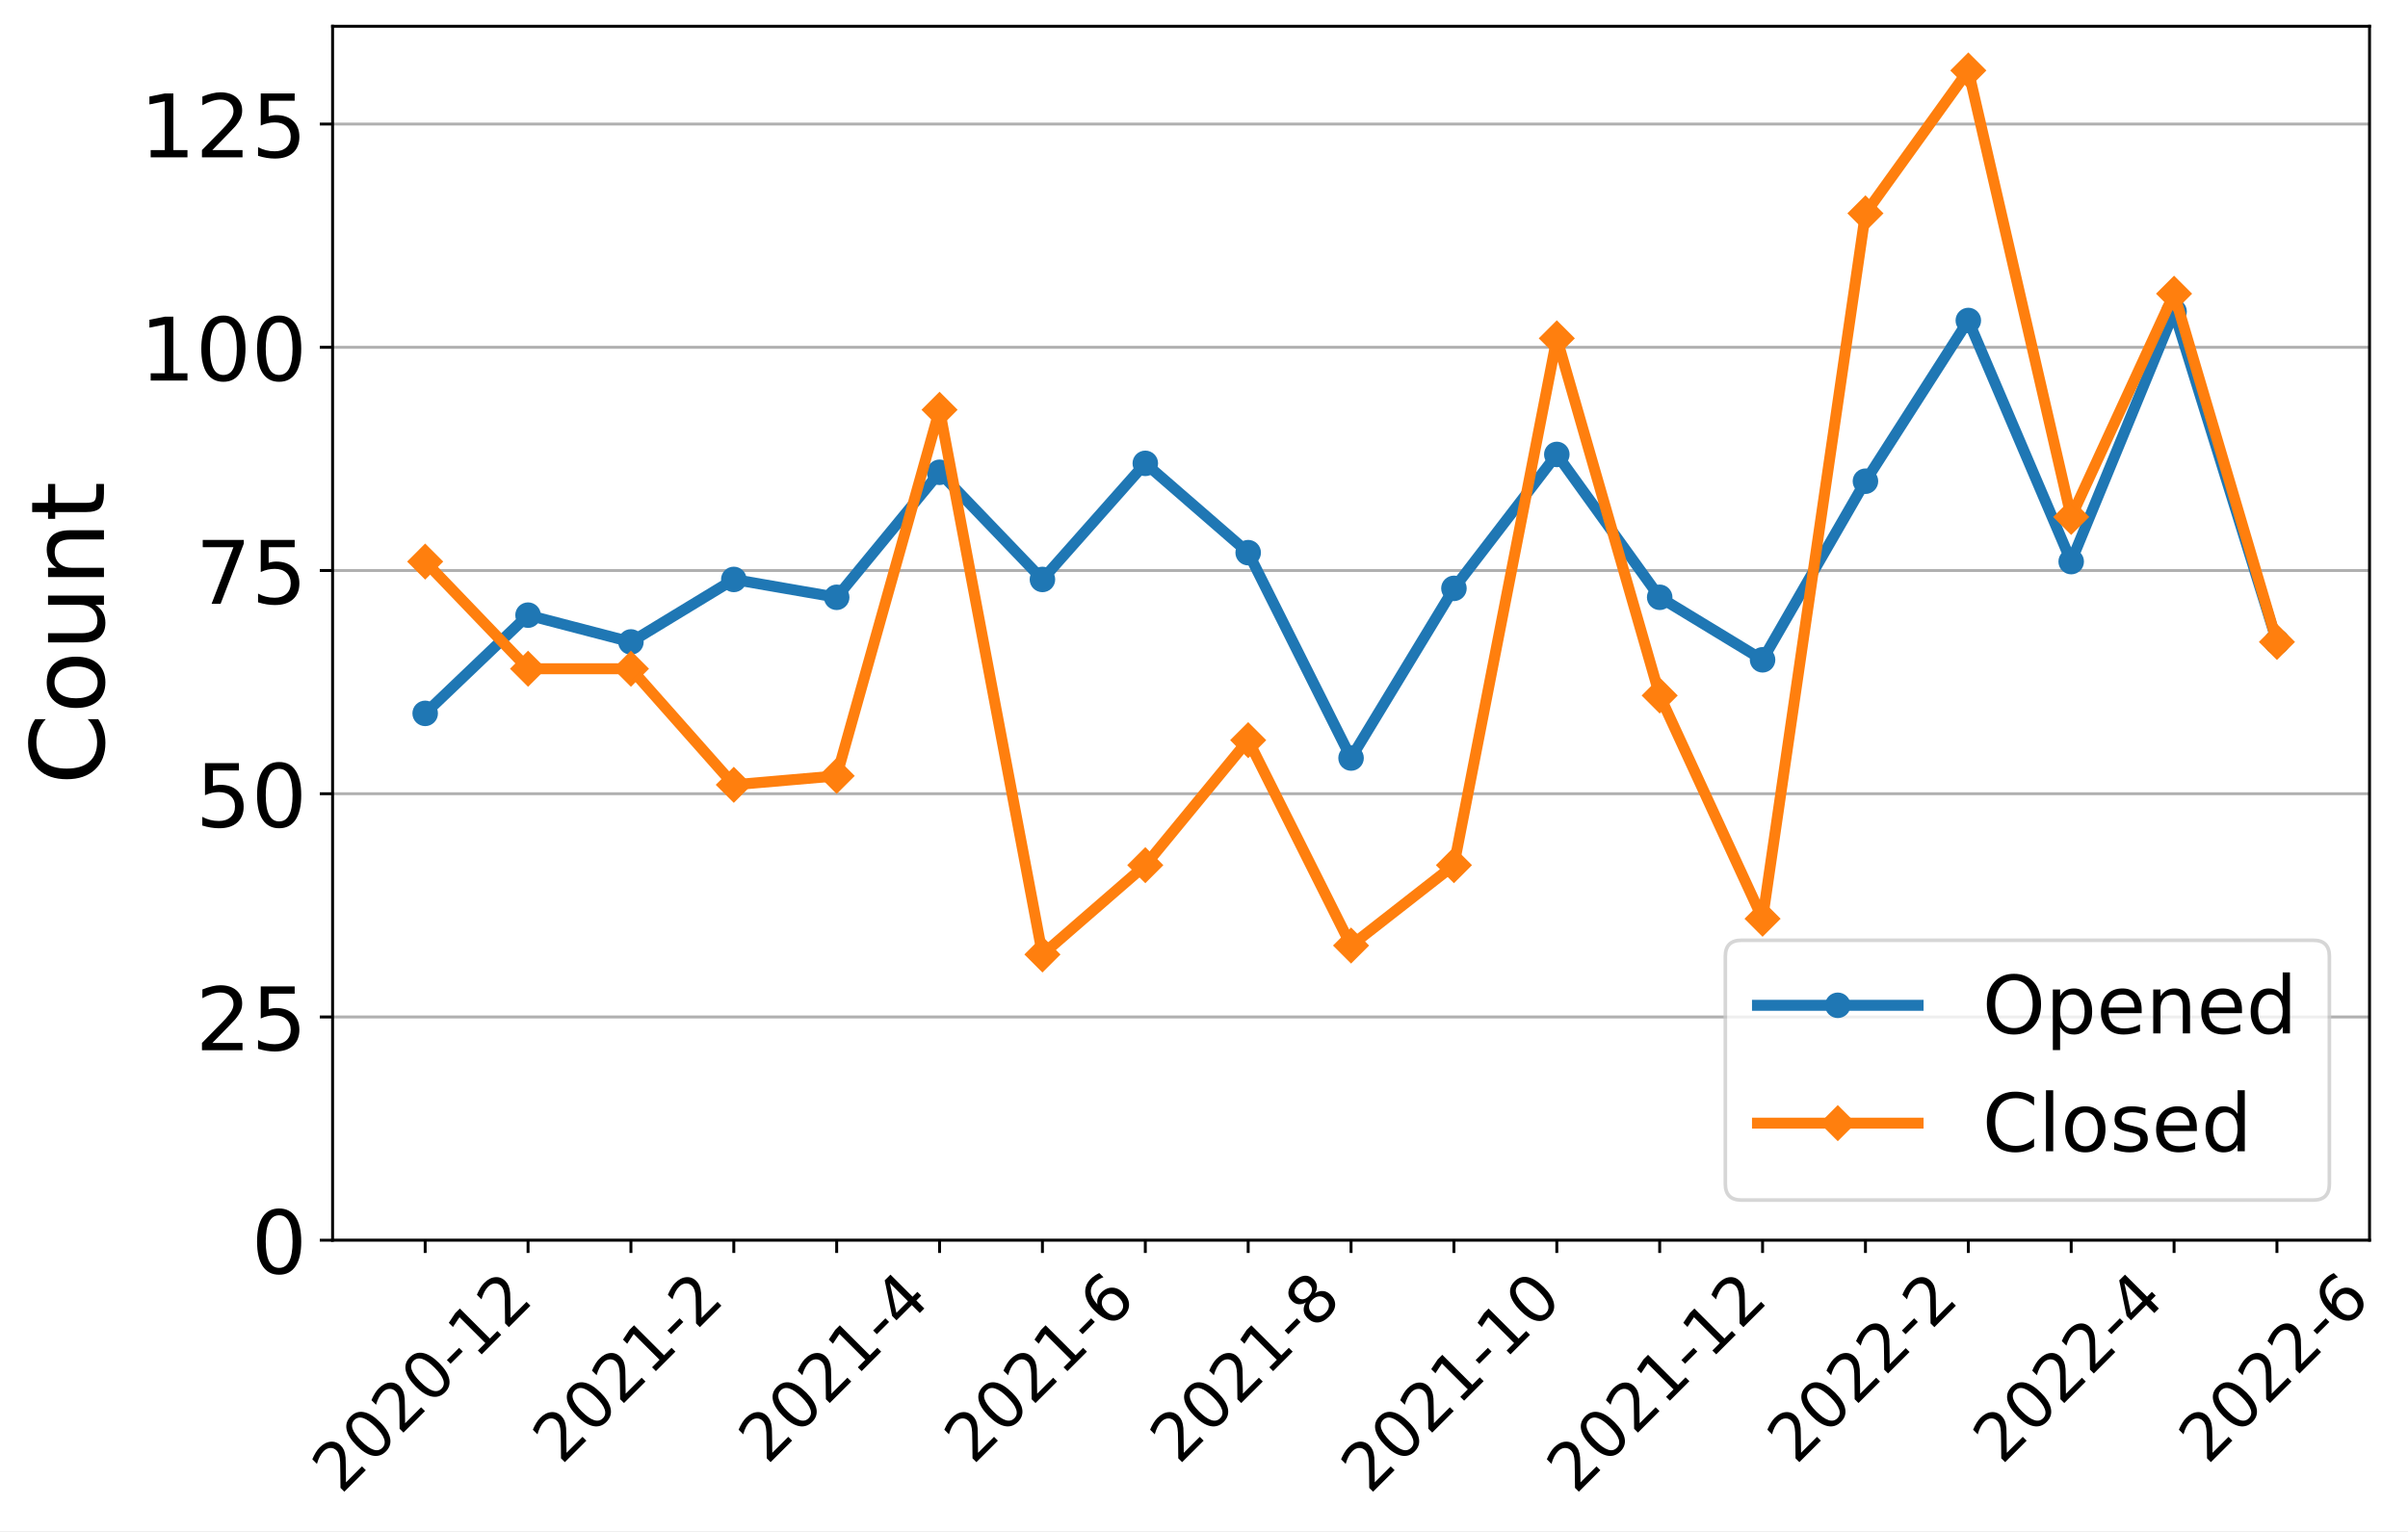
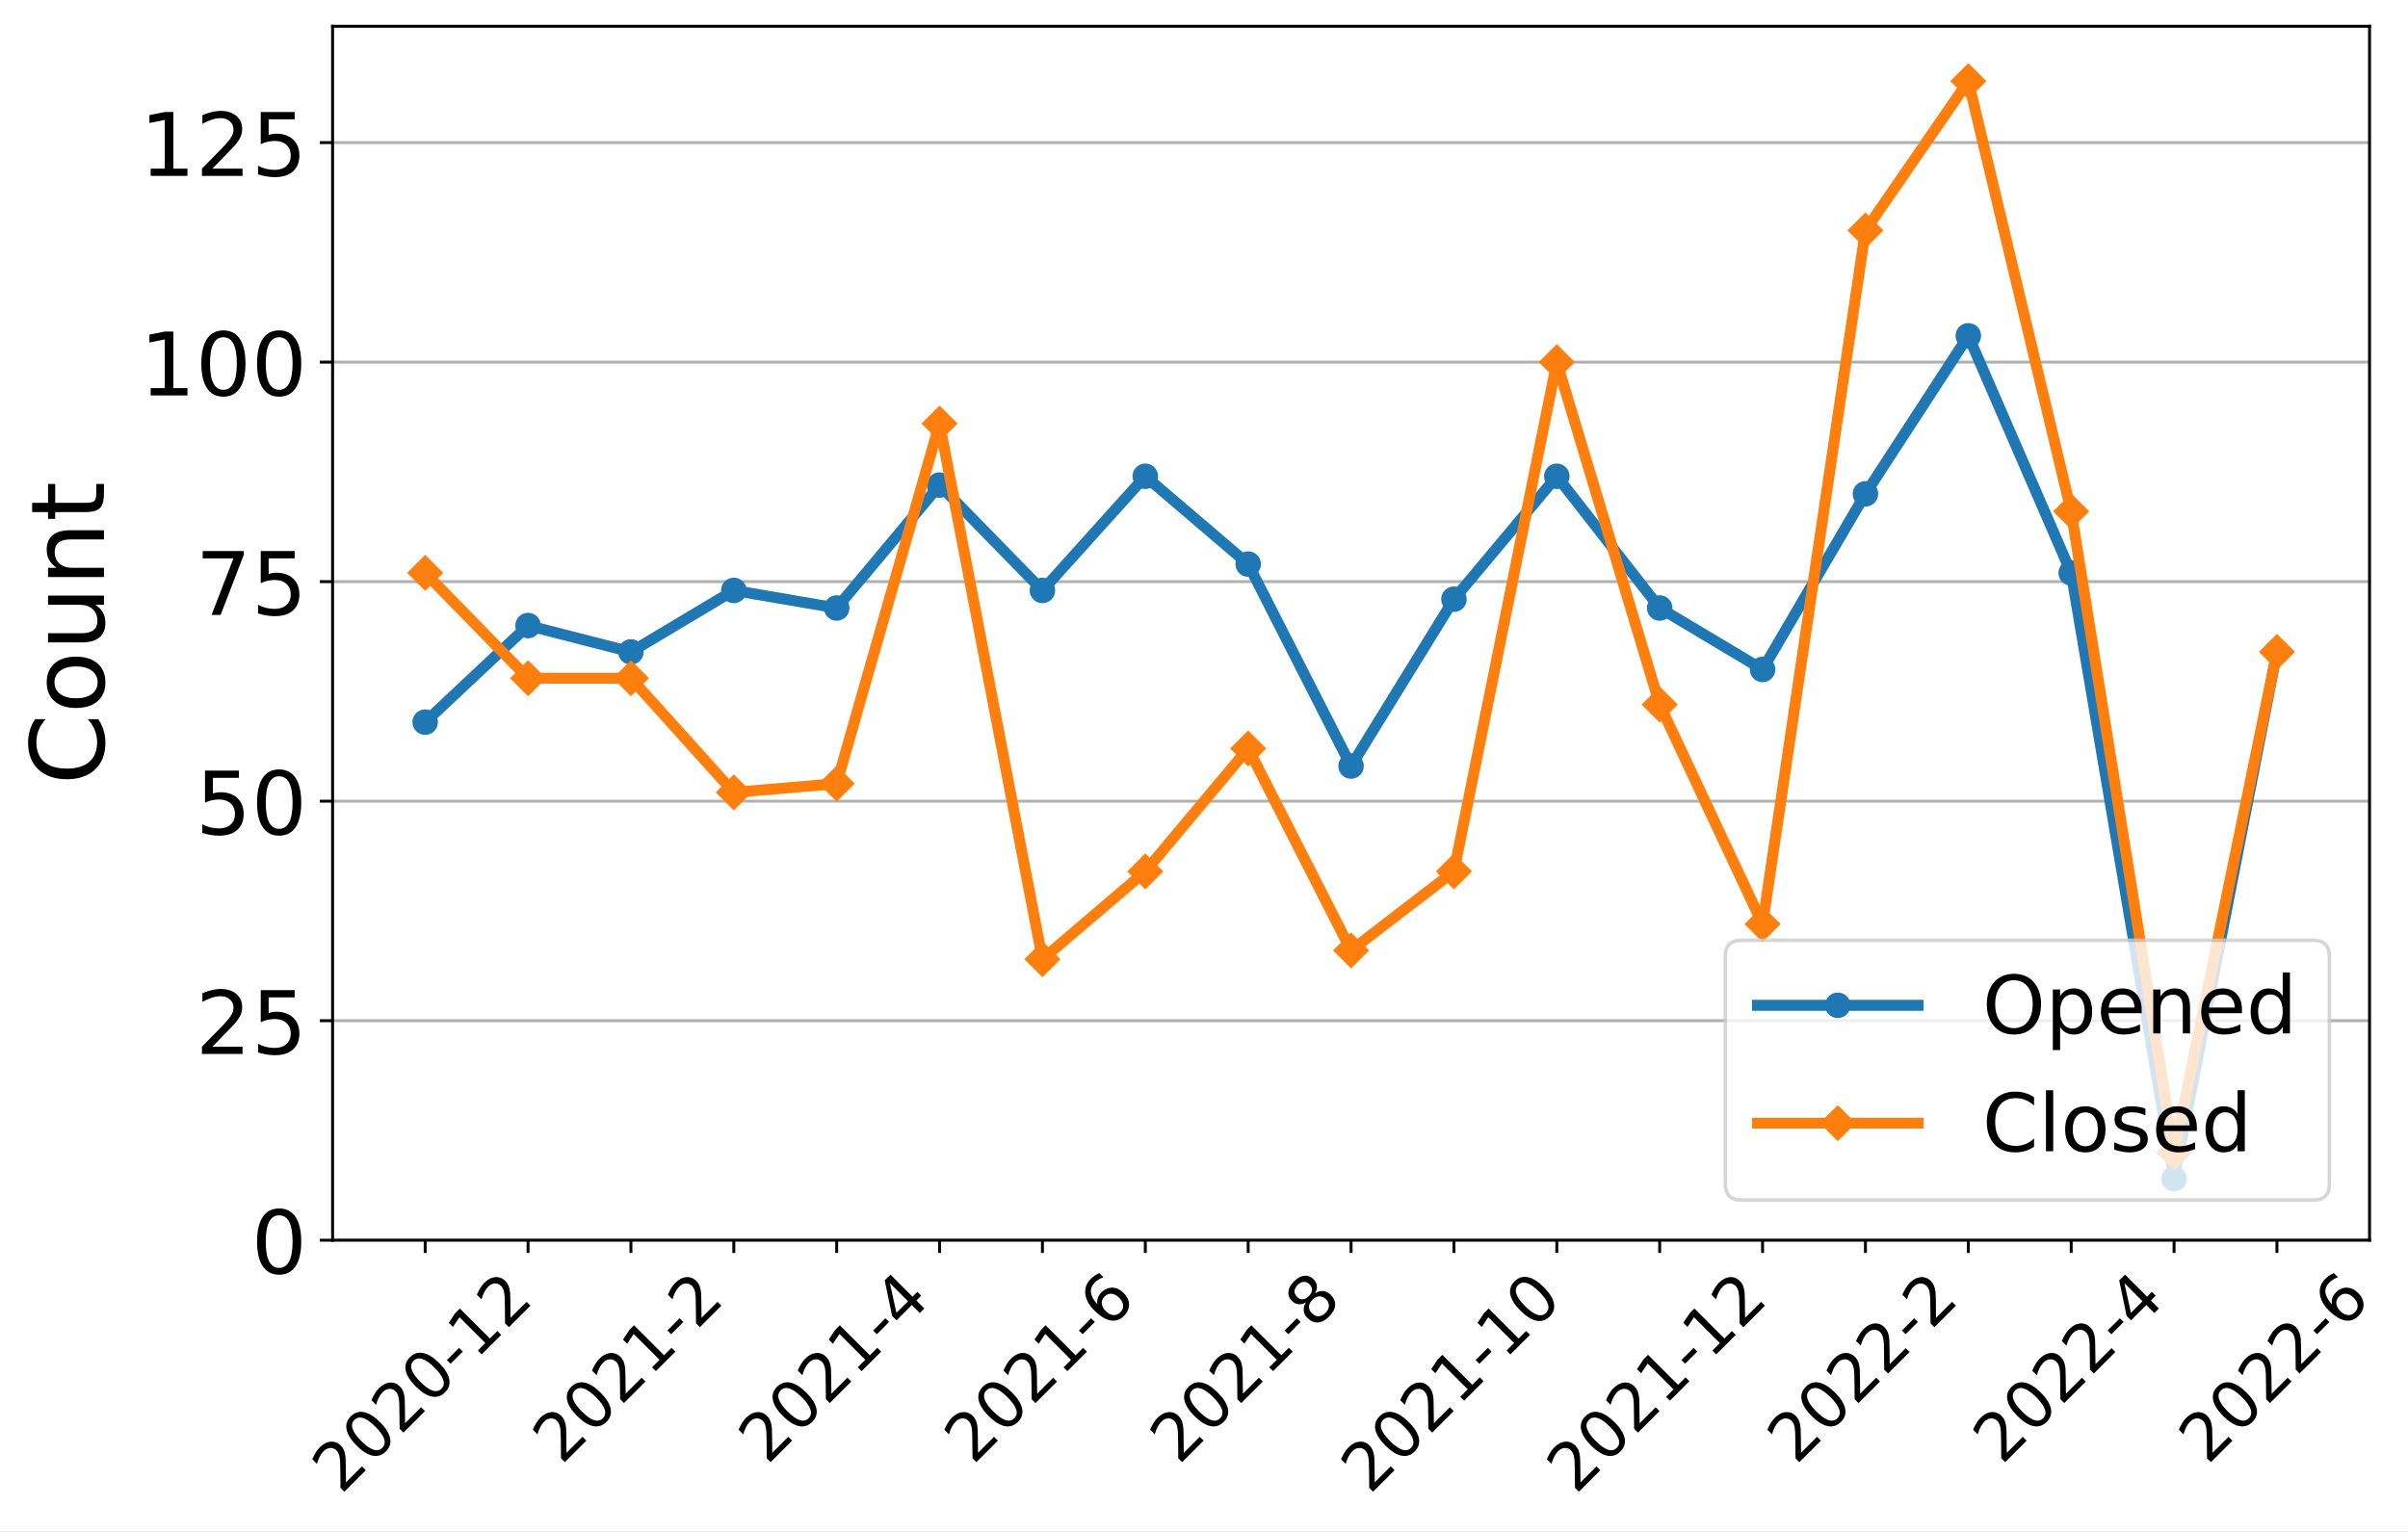
<svg xmlns="http://www.w3.org/2000/svg" xmlns:xlink="http://www.w3.org/1999/xlink" width="659.646pt" height="419.539pt" viewBox="0 0 659.646 419.539" version="1.1">
  <defs>
    <style type="text/css">*{stroke-linejoin: round; stroke-linecap: butt}</style>
  </defs>
  <g id="figure_1">
    <g id="patch_1">
      <path d="M 0 419.539  L 659.646 419.539  L 659.646 0  L 0 0  z " style="fill: #ffffff" />
    </g>
    <g id="axes_1">
      <g id="patch_2">
        <path d="M 91.109 339.84  L 649.109 339.84  L 649.109 7.2  L 91.109 7.2  z " style="fill: #ffffff" />
      </g>
      <g id="matplotlib.axis_1">
        <g id="xtick_1">
          <g id="line2d_1">
            <defs>
-               <path id="m741bf6d76e" d="M 0 0  L 0 3.5  " style="stroke: #000000; stroke-width: 0.8" />
+               <path id="mf397383760" d="M 0 0  L 0 3.5  " style="stroke: #000000; stroke-width: 0.8" />
            </defs>
            <g>
-               <use xlink:href="#m741bf6d76e" x="116.472" y="339.84" style="stroke: #000000; stroke-width: 0.8" />
+               <use xlink:href="#mf397383760" x="116.472" y="339.84" style="stroke: #000000; stroke-width: 0.8" />
            </g>
          </g>
          <g id="text_1">
            <g transform="translate(93.39408 409.6921)rotate(-45)scale(0.18 -0.18)">
              <defs>
                <path id="DejaVuSans-32" d="M 1228 531  L 3431 531  L 3431 0  L 469 0  L 469 531  Q 828 903 1448 1529  Q 2069 2156 2228 2338  Q 2531 2678 2651 2914  Q 2772 3150 2772 3378  Q 2772 3750 2511 3984  Q 2250 4219 1831 4219  Q 1534 4219 1204 4116  Q 875 4013 500 3803  L 500 4441  Q 881 4594 1212 4672  Q 1544 4750 1819 4750  Q 2544 4750 2975 4387  Q 3406 4025 3406 3419  Q 3406 3131 3298 2873  Q 3191 2616 2906 2266  Q 2828 2175 2409 1742  Q 1991 1309 1228 531  z " transform="scale(0.015625)" />
                <path id="DejaVuSans-30" d="M 2034 4250  Q 1547 4250 1301 3770  Q 1056 3291 1056 2328  Q 1056 1369 1301 889  Q 1547 409 2034 409  Q 2525 409 2770 889  Q 3016 1369 3016 2328  Q 3016 3291 2770 3770  Q 2525 4250 2034 4250  z M 2034 4750  Q 2819 4750 3233 4129  Q 3647 3509 3647 2328  Q 3647 1150 3233 529  Q 2819 -91 2034 -91  Q 1250 -91 836 529  Q 422 1150 422 2328  Q 422 3509 836 4129  Q 1250 4750 2034 4750  z " transform="scale(0.015625)" />
                <path id="DejaVuSans-2d" d="M 313 2009  L 1997 2009  L 1997 1497  L 313 1497  L 313 2009  z " transform="scale(0.015625)" />
                <path id="DejaVuSans-31" d="M 794 531  L 1825 531  L 1825 4091  L 703 3866  L 703 4441  L 1819 4666  L 2450 4666  L 2450 531  L 3481 531  L 3481 0  L 794 0  L 794 531  z " transform="scale(0.015625)" />
              </defs>
              <use xlink:href="#DejaVuSans-32" />
              <use xlink:href="#DejaVuSans-30" x="63.623" />
              <use xlink:href="#DejaVuSans-32" x="127.246" />
              <use xlink:href="#DejaVuSans-30" x="190.869" />
              <use xlink:href="#DejaVuSans-2d" x="254.492" />
              <use xlink:href="#DejaVuSans-31" x="290.576" />
              <use xlink:href="#DejaVuSans-32" x="354.199" />
            </g>
          </g>
        </g>
        <g id="xtick_2">
          <g id="line2d_2">
            <g>
-               <use xlink:href="#m741bf6d76e" x="144.654" y="339.84" style="stroke: #000000; stroke-width: 0.8" />
+               <use xlink:href="#mf397383760" x="144.654" y="339.84" style="stroke: #000000; stroke-width: 0.8" />
            </g>
          </g>
        </g>
        <g id="xtick_3">
          <g id="line2d_3">
            <g>
-               <use xlink:href="#m741bf6d76e" x="172.836" y="339.84" style="stroke: #000000; stroke-width: 0.8" />
+               <use xlink:href="#mf397383760" x="172.836" y="339.84" style="stroke: #000000; stroke-width: 0.8" />
            </g>
          </g>
          <g id="text_2">
            <g transform="translate(153.8068 401.5939)rotate(-45)scale(0.18 -0.18)">
              <use xlink:href="#DejaVuSans-32" />
              <use xlink:href="#DejaVuSans-30" x="63.623" />
              <use xlink:href="#DejaVuSans-32" x="127.246" />
              <use xlink:href="#DejaVuSans-31" x="190.869" />
              <use xlink:href="#DejaVuSans-2d" x="254.492" />
              <use xlink:href="#DejaVuSans-32" x="290.576" />
            </g>
          </g>
        </g>
        <g id="xtick_4">
          <g id="line2d_4">
            <g>
-               <use xlink:href="#m741bf6d76e" x="201.018" y="339.84" style="stroke: #000000; stroke-width: 0.8" />
+               <use xlink:href="#mf397383760" x="201.018" y="339.84" style="stroke: #000000; stroke-width: 0.8" />
            </g>
          </g>
        </g>
        <g id="xtick_5">
          <g id="line2d_5">
            <g>
-               <use xlink:href="#m741bf6d76e" x="229.2" y="339.84" style="stroke: #000000; stroke-width: 0.8" />
+               <use xlink:href="#mf397383760" x="229.2" y="339.84" style="stroke: #000000; stroke-width: 0.8" />
            </g>
          </g>
          <g id="text_3">
            <g transform="translate(210.1704 401.5939)rotate(-45)scale(0.18 -0.18)">
              <defs>
                <path id="DejaVuSans-34" d="M 2419 4116  L 825 1625  L 2419 1625  L 2419 4116  z M 2253 4666  L 3047 4666  L 3047 1625  L 3713 1625  L 3713 1100  L 3047 1100  L 3047 0  L 2419 0  L 2419 1100  L 313 1100  L 313 1709  L 2253 4666  z " transform="scale(0.015625)" />
              </defs>
              <use xlink:href="#DejaVuSans-32" />
              <use xlink:href="#DejaVuSans-30" x="63.623" />
              <use xlink:href="#DejaVuSans-32" x="127.246" />
              <use xlink:href="#DejaVuSans-31" x="190.869" />
              <use xlink:href="#DejaVuSans-2d" x="254.492" />
              <use xlink:href="#DejaVuSans-34" x="290.576" />
            </g>
          </g>
        </g>
        <g id="xtick_6">
          <g id="line2d_6">
            <g>
-               <use xlink:href="#m741bf6d76e" x="257.381" y="339.84" style="stroke: #000000; stroke-width: 0.8" />
+               <use xlink:href="#mf397383760" x="257.381" y="339.84" style="stroke: #000000; stroke-width: 0.8" />
            </g>
          </g>
        </g>
        <g id="xtick_7">
          <g id="line2d_7">
            <g>
-               <use xlink:href="#m741bf6d76e" x="285.563" y="339.84" style="stroke: #000000; stroke-width: 0.8" />
+               <use xlink:href="#mf397383760" x="285.563" y="339.84" style="stroke: #000000; stroke-width: 0.8" />
            </g>
          </g>
          <g id="text_4">
            <g transform="translate(266.5341 401.5939)rotate(-45)scale(0.18 -0.18)">
              <defs>
                <path id="DejaVuSans-36" d="M 2113 2584  Q 1688 2584 1439 2293  Q 1191 2003 1191 1497  Q 1191 994 1439 701  Q 1688 409 2113 409  Q 2538 409 2786 701  Q 3034 994 3034 1497  Q 3034 2003 2786 2293  Q 2538 2584 2113 2584  z M 3366 4563  L 3366 3988  Q 3128 4100 2886 4159  Q 2644 4219 2406 4219  Q 1781 4219 1451 3797  Q 1122 3375 1075 2522  Q 1259 2794 1537 2939  Q 1816 3084 2150 3084  Q 2853 3084 3261 2657  Q 3669 2231 3669 1497  Q 3669 778 3244 343  Q 2819 -91 2113 -91  Q 1303 -91 875 529  Q 447 1150 447 2328  Q 447 3434 972 4092  Q 1497 4750 2381 4750  Q 2619 4750 2861 4703  Q 3103 4656 3366 4563  z " transform="scale(0.015625)" />
              </defs>
              <use xlink:href="#DejaVuSans-32" />
              <use xlink:href="#DejaVuSans-30" x="63.623" />
              <use xlink:href="#DejaVuSans-32" x="127.246" />
              <use xlink:href="#DejaVuSans-31" x="190.869" />
              <use xlink:href="#DejaVuSans-2d" x="254.492" />
              <use xlink:href="#DejaVuSans-36" x="290.576" />
            </g>
          </g>
        </g>
        <g id="xtick_8">
          <g id="line2d_8">
            <g>
-               <use xlink:href="#m741bf6d76e" x="313.745" y="339.84" style="stroke: #000000; stroke-width: 0.8" />
+               <use xlink:href="#mf397383760" x="313.745" y="339.84" style="stroke: #000000; stroke-width: 0.8" />
            </g>
          </g>
        </g>
        <g id="xtick_9">
          <g id="line2d_9">
            <g>
-               <use xlink:href="#m741bf6d76e" x="341.927" y="339.84" style="stroke: #000000; stroke-width: 0.8" />
+               <use xlink:href="#mf397383760" x="341.927" y="339.84" style="stroke: #000000; stroke-width: 0.8" />
            </g>
          </g>
          <g id="text_5">
            <g transform="translate(322.8977 401.5939)rotate(-45)scale(0.18 -0.18)">
              <defs>
                <path id="DejaVuSans-38" d="M 2034 2216  Q 1584 2216 1326 1975  Q 1069 1734 1069 1313  Q 1069 891 1326 650  Q 1584 409 2034 409  Q 2484 409 2743 651  Q 3003 894 3003 1313  Q 3003 1734 2745 1975  Q 2488 2216 2034 2216  z M 1403 2484  Q 997 2584 770 2862  Q 544 3141 544 3541  Q 544 4100 942 4425  Q 1341 4750 2034 4750  Q 2731 4750 3128 4425  Q 3525 4100 3525 3541  Q 3525 3141 3298 2862  Q 3072 2584 2669 2484  Q 3125 2378 3379 2068  Q 3634 1759 3634 1313  Q 3634 634 3220 271  Q 2806 -91 2034 -91  Q 1263 -91 848 271  Q 434 634 434 1313  Q 434 1759 690 2068  Q 947 2378 1403 2484  z M 1172 3481  Q 1172 3119 1398 2916  Q 1625 2713 2034 2713  Q 2441 2713 2670 2916  Q 2900 3119 2900 3481  Q 2900 3844 2670 4047  Q 2441 4250 2034 4250  Q 1625 4250 1398 4047  Q 1172 3844 1172 3481  z " transform="scale(0.015625)" />
              </defs>
              <use xlink:href="#DejaVuSans-32" />
              <use xlink:href="#DejaVuSans-30" x="63.623" />
              <use xlink:href="#DejaVuSans-32" x="127.246" />
              <use xlink:href="#DejaVuSans-31" x="190.869" />
              <use xlink:href="#DejaVuSans-2d" x="254.492" />
              <use xlink:href="#DejaVuSans-38" x="290.576" />
            </g>
          </g>
        </g>
        <g id="xtick_10">
          <g id="line2d_10">
            <g>
-               <use xlink:href="#m741bf6d76e" x="370.109" y="339.84" style="stroke: #000000; stroke-width: 0.8" />
+               <use xlink:href="#mf397383760" x="370.109" y="339.84" style="stroke: #000000; stroke-width: 0.8" />
            </g>
          </g>
        </g>
        <g id="xtick_11">
          <g id="line2d_11">
            <g>
-               <use xlink:href="#m741bf6d76e" x="398.291" y="339.84" style="stroke: #000000; stroke-width: 0.8" />
+               <use xlink:href="#mf397383760" x="398.291" y="339.84" style="stroke: #000000; stroke-width: 0.8" />
            </g>
          </g>
          <g id="text_6">
            <g transform="translate(375.2123 409.6921)rotate(-45)scale(0.18 -0.18)">
              <use xlink:href="#DejaVuSans-32" />
              <use xlink:href="#DejaVuSans-30" x="63.623" />
              <use xlink:href="#DejaVuSans-32" x="127.246" />
              <use xlink:href="#DejaVuSans-31" x="190.869" />
              <use xlink:href="#DejaVuSans-2d" x="254.492" />
              <use xlink:href="#DejaVuSans-31" x="290.576" />
              <use xlink:href="#DejaVuSans-30" x="354.199" />
            </g>
          </g>
        </g>
        <g id="xtick_12">
          <g id="line2d_12">
            <g>
-               <use xlink:href="#m741bf6d76e" x="426.472" y="339.84" style="stroke: #000000; stroke-width: 0.8" />
+               <use xlink:href="#mf397383760" x="426.472" y="339.84" style="stroke: #000000; stroke-width: 0.8" />
            </g>
          </g>
        </g>
        <g id="xtick_13">
          <g id="line2d_13">
            <g>
-               <use xlink:href="#m741bf6d76e" x="454.654" y="339.84" style="stroke: #000000; stroke-width: 0.8" />
+               <use xlink:href="#mf397383760" x="454.654" y="339.84" style="stroke: #000000; stroke-width: 0.8" />
            </g>
          </g>
          <g id="text_7">
            <g transform="translate(431.5759 409.6921)rotate(-45)scale(0.18 -0.18)">
              <use xlink:href="#DejaVuSans-32" />
              <use xlink:href="#DejaVuSans-30" x="63.623" />
              <use xlink:href="#DejaVuSans-32" x="127.246" />
              <use xlink:href="#DejaVuSans-31" x="190.869" />
              <use xlink:href="#DejaVuSans-2d" x="254.492" />
              <use xlink:href="#DejaVuSans-31" x="290.576" />
              <use xlink:href="#DejaVuSans-32" x="354.199" />
            </g>
          </g>
        </g>
        <g id="xtick_14">
          <g id="line2d_14">
            <g>
-               <use xlink:href="#m741bf6d76e" x="482.836" y="339.84" style="stroke: #000000; stroke-width: 0.8" />
+               <use xlink:href="#mf397383760" x="482.836" y="339.84" style="stroke: #000000; stroke-width: 0.8" />
            </g>
          </g>
        </g>
        <g id="xtick_15">
          <g id="line2d_15">
            <g>
-               <use xlink:href="#m741bf6d76e" x="511.018" y="339.84" style="stroke: #000000; stroke-width: 0.8" />
+               <use xlink:href="#mf397383760" x="511.018" y="339.84" style="stroke: #000000; stroke-width: 0.8" />
            </g>
          </g>
          <g id="text_8">
            <g transform="translate(491.9886 401.5939)rotate(-45)scale(0.18 -0.18)">
              <use xlink:href="#DejaVuSans-32" />
              <use xlink:href="#DejaVuSans-30" x="63.623" />
              <use xlink:href="#DejaVuSans-32" x="127.246" />
              <use xlink:href="#DejaVuSans-32" x="190.869" />
              <use xlink:href="#DejaVuSans-2d" x="254.492" />
              <use xlink:href="#DejaVuSans-32" x="290.576" />
            </g>
          </g>
        </g>
        <g id="xtick_16">
          <g id="line2d_16">
            <g>
-               <use xlink:href="#m741bf6d76e" x="539.2" y="339.84" style="stroke: #000000; stroke-width: 0.8" />
+               <use xlink:href="#mf397383760" x="539.2" y="339.84" style="stroke: #000000; stroke-width: 0.8" />
            </g>
          </g>
        </g>
        <g id="xtick_17">
          <g id="line2d_17">
            <g>
-               <use xlink:href="#m741bf6d76e" x="567.381" y="339.84" style="stroke: #000000; stroke-width: 0.8" />
+               <use xlink:href="#mf397383760" x="567.381" y="339.84" style="stroke: #000000; stroke-width: 0.8" />
            </g>
          </g>
          <g id="text_9">
            <g transform="translate(548.3522 401.5939)rotate(-45)scale(0.18 -0.18)">
              <use xlink:href="#DejaVuSans-32" />
              <use xlink:href="#DejaVuSans-30" x="63.623" />
              <use xlink:href="#DejaVuSans-32" x="127.246" />
              <use xlink:href="#DejaVuSans-32" x="190.869" />
              <use xlink:href="#DejaVuSans-2d" x="254.492" />
              <use xlink:href="#DejaVuSans-34" x="290.576" />
            </g>
          </g>
        </g>
        <g id="xtick_18">
          <g id="line2d_18">
            <g>
-               <use xlink:href="#m741bf6d76e" x="595.563" y="339.84" style="stroke: #000000; stroke-width: 0.8" />
+               <use xlink:href="#mf397383760" x="595.563" y="339.84" style="stroke: #000000; stroke-width: 0.8" />
            </g>
          </g>
        </g>
        <g id="xtick_19">
          <g id="line2d_19">
            <g>
-               <use xlink:href="#m741bf6d76e" x="623.745" y="339.84" style="stroke: #000000; stroke-width: 0.8" />
+               <use xlink:href="#mf397383760" x="623.745" y="339.84" style="stroke: #000000; stroke-width: 0.8" />
            </g>
          </g>
          <g id="text_10">
            <g transform="translate(604.7159 401.5939)rotate(-45)scale(0.18 -0.18)">
              <use xlink:href="#DejaVuSans-32" />
              <use xlink:href="#DejaVuSans-30" x="63.623" />
              <use xlink:href="#DejaVuSans-32" x="127.246" />
              <use xlink:href="#DejaVuSans-32" x="190.869" />
              <use xlink:href="#DejaVuSans-2d" x="254.492" />
              <use xlink:href="#DejaVuSans-36" x="290.576" />
            </g>
          </g>
        </g>
      </g>
      <g id="matplotlib.axis_2">
        <g id="ytick_1">
          <g id="line2d_20">
-             <path d="M 91.109 339.84  L 649.109 339.84  " clip-path="url(#p81d1e9fb23)" style="fill: none; stroke: #b0b0b0; stroke-width: 0.8; stroke-linecap: square" />
+             <path d="M 91.109 339.84  L 649.109 339.84  " clip-path="url(#pae0c13cfe2)" style="fill: none; stroke: #b0b0b0; stroke-width: 0.8; stroke-linecap: square" />
          </g>
          <g id="line2d_21">
            <defs>
-               <path id="mbc271e4052" d="M 0 0  L -3.5 0  " style="stroke: #000000; stroke-width: 0.8" />
+               <path id="m90255f41cb" d="M 0 0  L -3.5 0  " style="stroke: #000000; stroke-width: 0.8" />
            </defs>
            <g>
-               <use xlink:href="#mbc271e4052" x="91.109" y="339.84" style="stroke: #000000; stroke-width: 0.8" />
+               <use xlink:href="#m90255f41cb" x="91.109" y="339.84" style="stroke: #000000; stroke-width: 0.8" />
            </g>
          </g>
          <g id="text_11">
            <g transform="translate(68.83875 348.9581)scale(0.24 -0.24)">
              <use xlink:href="#DejaVuSans-30" />
            </g>
          </g>
        </g>
        <g id="ytick_2">
          <g id="line2d_22">
-             <path d="M 91.109 278.67  L 649.109 278.67  " clip-path="url(#p81d1e9fb23)" style="fill: none; stroke: #b0b0b0; stroke-width: 0.8; stroke-linecap: square" />
+             <path d="M 91.109 279.688  L 649.109 279.688  " clip-path="url(#pae0c13cfe2)" style="fill: none; stroke: #b0b0b0; stroke-width: 0.8; stroke-linecap: square" />
          </g>
          <g id="line2d_23">
            <g>
-               <use xlink:href="#mbc271e4052" x="91.109" y="278.67" style="stroke: #000000; stroke-width: 0.8" />
+               <use xlink:href="#m90255f41cb" x="91.109" y="279.688" style="stroke: #000000; stroke-width: 0.8" />
            </g>
          </g>
          <g id="text_12">
-             <g transform="translate(53.56875 287.7886)scale(0.24 -0.24)">
+             <g transform="translate(53.56875 288.8062)scale(0.24 -0.24)">
              <defs>
                <path id="DejaVuSans-35" d="M 691 4666  L 3169 4666  L 3169 4134  L 1269 4134  L 1269 2991  Q 1406 3038 1543 3061  Q 1681 3084 1819 3084  Q 2600 3084 3056 2656  Q 3513 2228 3513 1497  Q 3513 744 3044 326  Q 2575 -91 1722 -91  Q 1428 -91 1123 -41  Q 819 9 494 109  L 494 744  Q 775 591 1075 516  Q 1375 441 1709 441  Q 2250 441 2565 725  Q 2881 1009 2881 1497  Q 2881 1984 2565 2268  Q 2250 2553 1709 2553  Q 1456 2553 1204 2497  Q 953 2441 691 2322  L 691 4666  z " transform="scale(0.015625)" />
              </defs>
              <use xlink:href="#DejaVuSans-32" />
              <use xlink:href="#DejaVuSans-35" x="63.623" />
            </g>
          </g>
        </g>
        <g id="ytick_3">
          <g id="line2d_24">
-             <path d="M 91.109 217.501  L 649.109 217.501  " clip-path="url(#p81d1e9fb23)" style="fill: none; stroke: #b0b0b0; stroke-width: 0.8; stroke-linecap: square" />
+             <path d="M 91.109 219.536  L 649.109 219.536  " clip-path="url(#pae0c13cfe2)" style="fill: none; stroke: #b0b0b0; stroke-width: 0.8; stroke-linecap: square" />
          </g>
          <g id="line2d_25">
            <g>
-               <use xlink:href="#mbc271e4052" x="91.109" y="217.501" style="stroke: #000000; stroke-width: 0.8" />
+               <use xlink:href="#m90255f41cb" x="91.109" y="219.536" style="stroke: #000000; stroke-width: 0.8" />
            </g>
          </g>
          <g id="text_13">
-             <g transform="translate(53.56875 226.619)scale(0.24 -0.24)">
+             <g transform="translate(53.56875 228.6543)scale(0.24 -0.24)">
              <use xlink:href="#DejaVuSans-35" />
              <use xlink:href="#DejaVuSans-30" x="63.623" />
            </g>
          </g>
        </g>
        <g id="ytick_4">
          <g id="line2d_26">
-             <path d="M 91.109 156.331  L 649.109 156.331  " clip-path="url(#p81d1e9fb23)" style="fill: none; stroke: #b0b0b0; stroke-width: 0.8; stroke-linecap: square" />
+             <path d="M 91.109 159.384  L 649.109 159.384  " clip-path="url(#pae0c13cfe2)" style="fill: none; stroke: #b0b0b0; stroke-width: 0.8; stroke-linecap: square" />
          </g>
          <g id="line2d_27">
            <g>
-               <use xlink:href="#mbc271e4052" x="91.109" y="156.331" style="stroke: #000000; stroke-width: 0.8" />
+               <use xlink:href="#m90255f41cb" x="91.109" y="159.384" style="stroke: #000000; stroke-width: 0.8" />
            </g>
          </g>
          <g id="text_14">
-             <g transform="translate(53.56875 165.4495)scale(0.24 -0.24)">
+             <g transform="translate(53.56875 168.5024)scale(0.24 -0.24)">
              <defs>
                <path id="DejaVuSans-37" d="M 525 4666  L 3525 4666  L 3525 4397  L 1831 0  L 1172 0  L 2766 4134  L 525 4134  L 525 4666  z " transform="scale(0.015625)" />
              </defs>
              <use xlink:href="#DejaVuSans-37" />
              <use xlink:href="#DejaVuSans-35" x="63.623" />
            </g>
          </g>
        </g>
        <g id="ytick_5">
          <g id="line2d_28">
-             <path d="M 91.109 95.162  L 649.109 95.162  " clip-path="url(#p81d1e9fb23)" style="fill: none; stroke: #b0b0b0; stroke-width: 0.8; stroke-linecap: square" />
+             <path d="M 91.109 99.232  L 649.109 99.232  " clip-path="url(#pae0c13cfe2)" style="fill: none; stroke: #b0b0b0; stroke-width: 0.8; stroke-linecap: square" />
          </g>
          <g id="line2d_29">
            <g>
-               <use xlink:href="#mbc271e4052" x="91.109" y="95.162" style="stroke: #000000; stroke-width: 0.8" />
+               <use xlink:href="#m90255f41cb" x="91.109" y="99.232" style="stroke: #000000; stroke-width: 0.8" />
            </g>
          </g>
          <g id="text_15">
-             <g transform="translate(38.29875 104.2799)scale(0.24 -0.24)">
+             <g transform="translate(38.29875 108.3505)scale(0.24 -0.24)">
              <use xlink:href="#DejaVuSans-31" />
              <use xlink:href="#DejaVuSans-30" x="63.623" />
              <use xlink:href="#DejaVuSans-30" x="127.246" />
            </g>
          </g>
        </g>
        <g id="ytick_6">
          <g id="line2d_30">
-             <path d="M 91.109 33.992  L 649.109 33.992  " clip-path="url(#p81d1e9fb23)" style="fill: none; stroke: #b0b0b0; stroke-width: 0.8; stroke-linecap: square" />
+             <path d="M 91.109 39.081  L 649.109 39.081  " clip-path="url(#pae0c13cfe2)" style="fill: none; stroke: #b0b0b0; stroke-width: 0.8; stroke-linecap: square" />
          </g>
          <g id="line2d_31">
            <g>
-               <use xlink:href="#mbc271e4052" x="91.109" y="33.992" style="stroke: #000000; stroke-width: 0.8" />
+               <use xlink:href="#m90255f41cb" x="91.109" y="39.081" style="stroke: #000000; stroke-width: 0.8" />
            </g>
          </g>
          <g id="text_16">
-             <g transform="translate(38.29875 43.11039)scale(0.24 -0.24)">
+             <g transform="translate(38.29875 48.19863)scale(0.24 -0.24)">
              <use xlink:href="#DejaVuSans-31" />
              <use xlink:href="#DejaVuSans-32" x="63.623" />
              <use xlink:href="#DejaVuSans-35" x="127.246" />
            </g>
          </g>
        </g>
        <g id="text_17">
          <g transform="translate(28.47563 215.0956)rotate(-90)scale(0.28 -0.28)">
            <defs>
              <path id="DejaVuSans-43" d="M 4122 4306  L 4122 3641  Q 3803 3938 3442 4084  Q 3081 4231 2675 4231  Q 1875 4231 1450 3742  Q 1025 3253 1025 2328  Q 1025 1406 1450 917  Q 1875 428 2675 428  Q 3081 428 3442 575  Q 3803 722 4122 1019  L 4122 359  Q 3791 134 3420 21  Q 3050 -91 2638 -91  Q 1578 -91 968 557  Q 359 1206 359 2328  Q 359 3453 968 4101  Q 1578 4750 2638 4750  Q 3056 4750 3426 4639  Q 3797 4528 4122 4306  z " transform="scale(0.015625)" />
              <path id="DejaVuSans-6f" d="M 1959 3097  Q 1497 3097 1228 2736  Q 959 2375 959 1747  Q 959 1119 1226 758  Q 1494 397 1959 397  Q 2419 397 2687 759  Q 2956 1122 2956 1747  Q 2956 2369 2687 2733  Q 2419 3097 1959 3097  z M 1959 3584  Q 2709 3584 3137 3096  Q 3566 2609 3566 1747  Q 3566 888 3137 398  Q 2709 -91 1959 -91  Q 1206 -91 779 398  Q 353 888 353 1747  Q 353 2609 779 3096  Q 1206 3584 1959 3584  z " transform="scale(0.015625)" />
              <path id="DejaVuSans-75" d="M 544 1381  L 544 3500  L 1119 3500  L 1119 1403  Q 1119 906 1312 657  Q 1506 409 1894 409  Q 2359 409 2629 706  Q 2900 1003 2900 1516  L 2900 3500  L 3475 3500  L 3475 0  L 2900 0  L 2900 538  Q 2691 219 2414 64  Q 2138 -91 1772 -91  Q 1169 -91 856 284  Q 544 659 544 1381  z M 1991 3584  L 1991 3584  z " transform="scale(0.015625)" />
              <path id="DejaVuSans-6e" d="M 3513 2113  L 3513 0  L 2938 0  L 2938 2094  Q 2938 2591 2744 2837  Q 2550 3084 2163 3084  Q 1697 3084 1428 2787  Q 1159 2491 1159 1978  L 1159 0  L 581 0  L 581 3500  L 1159 3500  L 1159 2956  Q 1366 3272 1645 3428  Q 1925 3584 2291 3584  Q 2894 3584 3203 3211  Q 3513 2838 3513 2113  z " transform="scale(0.015625)" />
              <path id="DejaVuSans-74" d="M 1172 4494  L 1172 3500  L 2356 3500  L 2356 3053  L 1172 3053  L 1172 1153  Q 1172 725 1289 603  Q 1406 481 1766 481  L 2356 481  L 2356 0  L 1766 0  Q 1100 0 847 248  Q 594 497 594 1153  L 594 3053  L 172 3053  L 172 3500  L 594 3500  L 594 4494  L 1172 4494  z " transform="scale(0.015625)" />
            </defs>
            <use xlink:href="#DejaVuSans-43" />
            <use xlink:href="#DejaVuSans-6f" x="69.824" />
            <use xlink:href="#DejaVuSans-75" x="131.006" />
            <use xlink:href="#DejaVuSans-6e" x="194.385" />
            <use xlink:href="#DejaVuSans-74" x="257.764" />
          </g>
        </g>
      </g>
      <g id="line2d_32">
-         <path d="M 116.472 195.48  L 144.654 168.565  L 172.836 175.906  L 201.018 158.778  L 229.2 163.672  L 257.381 129.417  L 285.563 158.778  L 313.745 126.97  L 341.927 151.438  L 370.109 207.714  L 398.291 161.225  L 426.472 124.523  L 454.654 163.672  L 482.836 180.799  L 511.018 131.864  L 539.2 87.821  L 567.381 153.885  L 595.563 85.375  L 623.745 175.906  " clip-path="url(#p81d1e9fb23)" style="fill: none; stroke: #1f77b4; stroke-width: 3; stroke-linecap: square" />
+         <path d="M 116.472 197.882  L 144.654 171.415  L 172.836 178.633  L 201.018 161.79  L 229.2 166.603  L 257.381 132.917  L 285.563 161.79  L 313.745 130.511  L 341.927 154.572  L 370.109 209.912  L 398.291 164.196  L 426.472 130.511  L 454.654 166.603  L 482.836 183.445  L 511.018 135.324  L 539.2 92.014  L 567.381 156.978  L 595.563 322.997  L 623.745 178.633  " clip-path="url(#pae0c13cfe2)" style="fill: none; stroke: #1f77b4; stroke-width: 3; stroke-linecap: square" />
        <defs>
-           <path id="me3bf93a2d2" d="M 0 3  C 0.796 3 1.559 2.684 2.121 2.121  C 2.684 1.559 3 0.796 3 0  C 3 -0.796 2.684 -1.559 2.121 -2.121  C 1.559 -2.684 0.796 -3 0 -3  C -0.796 -3 -1.559 -2.684 -2.121 -2.121  C -2.684 -1.559 -3 -0.796 -3 0  C -3 0.796 -2.684 1.559 -2.121 2.121  C -1.559 2.684 -0.796 3 0 3  z " style="stroke: #1f77b4" />
+           <path id="m430576d8ec" d="M 0 3  C 0.796 3 1.559 2.684 2.121 2.121  C 2.684 1.559 3 0.796 3 0  C 3 -0.796 2.684 -1.559 2.121 -2.121  C 1.559 -2.684 0.796 -3 0 -3  C -0.796 -3 -1.559 -2.684 -2.121 -2.121  C -2.684 -1.559 -3 -0.796 -3 0  C -3 0.796 -2.684 1.559 -2.121 2.121  C -1.559 2.684 -0.796 3 0 3  z " style="stroke: #1f77b4" />
        </defs>
-         <g clip-path="url(#p81d1e9fb23)">
-           <use xlink:href="#me3bf93a2d2" x="116.472" y="195.48" style="fill: #1f77b4; stroke: #1f77b4" />
-           <use xlink:href="#me3bf93a2d2" x="144.654" y="168.565" style="fill: #1f77b4; stroke: #1f77b4" />
-           <use xlink:href="#me3bf93a2d2" x="172.836" y="175.906" style="fill: #1f77b4; stroke: #1f77b4" />
-           <use xlink:href="#me3bf93a2d2" x="201.018" y="158.778" style="fill: #1f77b4; stroke: #1f77b4" />
-           <use xlink:href="#me3bf93a2d2" x="229.2" y="163.672" style="fill: #1f77b4; stroke: #1f77b4" />
-           <use xlink:href="#me3bf93a2d2" x="257.381" y="129.417" style="fill: #1f77b4; stroke: #1f77b4" />
-           <use xlink:href="#me3bf93a2d2" x="285.563" y="158.778" style="fill: #1f77b4; stroke: #1f77b4" />
-           <use xlink:href="#me3bf93a2d2" x="313.745" y="126.97" style="fill: #1f77b4; stroke: #1f77b4" />
-           <use xlink:href="#me3bf93a2d2" x="341.927" y="151.438" style="fill: #1f77b4; stroke: #1f77b4" />
-           <use xlink:href="#me3bf93a2d2" x="370.109" y="207.714" style="fill: #1f77b4; stroke: #1f77b4" />
-           <use xlink:href="#me3bf93a2d2" x="398.291" y="161.225" style="fill: #1f77b4; stroke: #1f77b4" />
-           <use xlink:href="#me3bf93a2d2" x="426.472" y="124.523" style="fill: #1f77b4; stroke: #1f77b4" />
-           <use xlink:href="#me3bf93a2d2" x="454.654" y="163.672" style="fill: #1f77b4; stroke: #1f77b4" />
-           <use xlink:href="#me3bf93a2d2" x="482.836" y="180.799" style="fill: #1f77b4; stroke: #1f77b4" />
-           <use xlink:href="#me3bf93a2d2" x="511.018" y="131.864" style="fill: #1f77b4; stroke: #1f77b4" />
-           <use xlink:href="#me3bf93a2d2" x="539.2" y="87.821" style="fill: #1f77b4; stroke: #1f77b4" />
-           <use xlink:href="#me3bf93a2d2" x="567.381" y="153.885" style="fill: #1f77b4; stroke: #1f77b4" />
-           <use xlink:href="#me3bf93a2d2" x="595.563" y="85.375" style="fill: #1f77b4; stroke: #1f77b4" />
-           <use xlink:href="#me3bf93a2d2" x="623.745" y="175.906" style="fill: #1f77b4; stroke: #1f77b4" />
+         <g clip-path="url(#pae0c13cfe2)">
+           <use xlink:href="#m430576d8ec" x="116.472" y="197.882" style="fill: #1f77b4; stroke: #1f77b4" />
+           <use xlink:href="#m430576d8ec" x="144.654" y="171.415" style="fill: #1f77b4; stroke: #1f77b4" />
+           <use xlink:href="#m430576d8ec" x="172.836" y="178.633" style="fill: #1f77b4; stroke: #1f77b4" />
+           <use xlink:href="#m430576d8ec" x="201.018" y="161.79" style="fill: #1f77b4; stroke: #1f77b4" />
+           <use xlink:href="#m430576d8ec" x="229.2" y="166.603" style="fill: #1f77b4; stroke: #1f77b4" />
+           <use xlink:href="#m430576d8ec" x="257.381" y="132.917" style="fill: #1f77b4; stroke: #1f77b4" />
+           <use xlink:href="#m430576d8ec" x="285.563" y="161.79" style="fill: #1f77b4; stroke: #1f77b4" />
+           <use xlink:href="#m430576d8ec" x="313.745" y="130.511" style="fill: #1f77b4; stroke: #1f77b4" />
+           <use xlink:href="#m430576d8ec" x="341.927" y="154.572" style="fill: #1f77b4; stroke: #1f77b4" />
+           <use xlink:href="#m430576d8ec" x="370.109" y="209.912" style="fill: #1f77b4; stroke: #1f77b4" />
+           <use xlink:href="#m430576d8ec" x="398.291" y="164.196" style="fill: #1f77b4; stroke: #1f77b4" />
+           <use xlink:href="#m430576d8ec" x="426.472" y="130.511" style="fill: #1f77b4; stroke: #1f77b4" />
+           <use xlink:href="#m430576d8ec" x="454.654" y="166.603" style="fill: #1f77b4; stroke: #1f77b4" />
+           <use xlink:href="#m430576d8ec" x="482.836" y="183.445" style="fill: #1f77b4; stroke: #1f77b4" />
+           <use xlink:href="#m430576d8ec" x="511.018" y="135.324" style="fill: #1f77b4; stroke: #1f77b4" />
+           <use xlink:href="#m430576d8ec" x="539.2" y="92.014" style="fill: #1f77b4; stroke: #1f77b4" />
+           <use xlink:href="#m430576d8ec" x="567.381" y="156.978" style="fill: #1f77b4; stroke: #1f77b4" />
+           <use xlink:href="#m430576d8ec" x="595.563" y="322.997" style="fill: #1f77b4; stroke: #1f77b4" />
+           <use xlink:href="#m430576d8ec" x="623.745" y="178.633" style="fill: #1f77b4; stroke: #1f77b4" />
        </g>
      </g>
      <g id="line2d_33">
-         <path d="M 116.472 153.885  L 144.654 183.246  L 172.836 183.246  L 201.018 215.054  L 229.2 212.607  L 257.381 112.289  L 285.563 261.543  L 313.745 237.075  L 341.927 202.82  L 370.109 259.096  L 398.291 237.075  L 426.472 92.715  L 454.654 190.586  L 482.836 251.756  L 511.018 58.46  L 539.2 19.312  L 567.381 141.651  L 595.563 80.481  L 623.745 175.906  " clip-path="url(#p81d1e9fb23)" style="fill: none; stroke: #ff7f0e; stroke-width: 3; stroke-linecap: square" />
+         <path d="M 116.472 156.978  L 144.654 185.851  L 172.836 185.851  L 201.018 217.13  L 229.2 214.724  L 257.381 116.075  L 285.563 262.846  L 313.745 238.785  L 341.927 205.1  L 370.109 260.439  L 398.291 238.785  L 426.472 99.232  L 454.654 193.069  L 482.836 253.221  L 511.018 63.141  L 539.2 22.238  L 567.381 140.136  L 595.563 315.779  L 623.745 178.633  " clip-path="url(#pae0c13cfe2)" style="fill: none; stroke: #ff7f0e; stroke-width: 3; stroke-linecap: square" />
        <defs>
-           <path id="mc36ee5de16" d="M -0 4.243  L 4.243 0  L 0 -4.243  L -4.243 -0  z " style="stroke: #ff7f0e; stroke-linejoin: miter" />
+           <path id="m1aeb5d3d71" d="M -0 4.243  L 4.243 0  L 0 -4.243  L -4.243 -0  z " style="stroke: #ff7f0e; stroke-linejoin: miter" />
        </defs>
-         <g clip-path="url(#p81d1e9fb23)">
-           <use xlink:href="#mc36ee5de16" x="116.472" y="153.885" style="fill: #ff7f0e; stroke: #ff7f0e; stroke-linejoin: miter" />
-           <use xlink:href="#mc36ee5de16" x="144.654" y="183.246" style="fill: #ff7f0e; stroke: #ff7f0e; stroke-linejoin: miter" />
-           <use xlink:href="#mc36ee5de16" x="172.836" y="183.246" style="fill: #ff7f0e; stroke: #ff7f0e; stroke-linejoin: miter" />
-           <use xlink:href="#mc36ee5de16" x="201.018" y="215.054" style="fill: #ff7f0e; stroke: #ff7f0e; stroke-linejoin: miter" />
-           <use xlink:href="#mc36ee5de16" x="229.2" y="212.607" style="fill: #ff7f0e; stroke: #ff7f0e; stroke-linejoin: miter" />
-           <use xlink:href="#mc36ee5de16" x="257.381" y="112.289" style="fill: #ff7f0e; stroke: #ff7f0e; stroke-linejoin: miter" />
-           <use xlink:href="#mc36ee5de16" x="285.563" y="261.543" style="fill: #ff7f0e; stroke: #ff7f0e; stroke-linejoin: miter" />
-           <use xlink:href="#mc36ee5de16" x="313.745" y="237.075" style="fill: #ff7f0e; stroke: #ff7f0e; stroke-linejoin: miter" />
-           <use xlink:href="#mc36ee5de16" x="341.927" y="202.82" style="fill: #ff7f0e; stroke: #ff7f0e; stroke-linejoin: miter" />
-           <use xlink:href="#mc36ee5de16" x="370.109" y="259.096" style="fill: #ff7f0e; stroke: #ff7f0e; stroke-linejoin: miter" />
-           <use xlink:href="#mc36ee5de16" x="398.291" y="237.075" style="fill: #ff7f0e; stroke: #ff7f0e; stroke-linejoin: miter" />
-           <use xlink:href="#mc36ee5de16" x="426.472" y="92.715" style="fill: #ff7f0e; stroke: #ff7f0e; stroke-linejoin: miter" />
-           <use xlink:href="#mc36ee5de16" x="454.654" y="190.586" style="fill: #ff7f0e; stroke: #ff7f0e; stroke-linejoin: miter" />
-           <use xlink:href="#mc36ee5de16" x="482.836" y="251.756" style="fill: #ff7f0e; stroke: #ff7f0e; stroke-linejoin: miter" />
-           <use xlink:href="#mc36ee5de16" x="511.018" y="58.46" style="fill: #ff7f0e; stroke: #ff7f0e; stroke-linejoin: miter" />
-           <use xlink:href="#mc36ee5de16" x="539.2" y="19.312" style="fill: #ff7f0e; stroke: #ff7f0e; stroke-linejoin: miter" />
-           <use xlink:href="#mc36ee5de16" x="567.381" y="141.651" style="fill: #ff7f0e; stroke: #ff7f0e; stroke-linejoin: miter" />
-           <use xlink:href="#mc36ee5de16" x="595.563" y="80.481" style="fill: #ff7f0e; stroke: #ff7f0e; stroke-linejoin: miter" />
-           <use xlink:href="#mc36ee5de16" x="623.745" y="175.906" style="fill: #ff7f0e; stroke: #ff7f0e; stroke-linejoin: miter" />
+         <g clip-path="url(#pae0c13cfe2)">
+           <use xlink:href="#m1aeb5d3d71" x="116.472" y="156.978" style="fill: #ff7f0e; stroke: #ff7f0e; stroke-linejoin: miter" />
+           <use xlink:href="#m1aeb5d3d71" x="144.654" y="185.851" style="fill: #ff7f0e; stroke: #ff7f0e; stroke-linejoin: miter" />
+           <use xlink:href="#m1aeb5d3d71" x="172.836" y="185.851" style="fill: #ff7f0e; stroke: #ff7f0e; stroke-linejoin: miter" />
+           <use xlink:href="#m1aeb5d3d71" x="201.018" y="217.13" style="fill: #ff7f0e; stroke: #ff7f0e; stroke-linejoin: miter" />
+           <use xlink:href="#m1aeb5d3d71" x="229.2" y="214.724" style="fill: #ff7f0e; stroke: #ff7f0e; stroke-linejoin: miter" />
+           <use xlink:href="#m1aeb5d3d71" x="257.381" y="116.075" style="fill: #ff7f0e; stroke: #ff7f0e; stroke-linejoin: miter" />
+           <use xlink:href="#m1aeb5d3d71" x="285.563" y="262.846" style="fill: #ff7f0e; stroke: #ff7f0e; stroke-linejoin: miter" />
+           <use xlink:href="#m1aeb5d3d71" x="313.745" y="238.785" style="fill: #ff7f0e; stroke: #ff7f0e; stroke-linejoin: miter" />
+           <use xlink:href="#m1aeb5d3d71" x="341.927" y="205.1" style="fill: #ff7f0e; stroke: #ff7f0e; stroke-linejoin: miter" />
+           <use xlink:href="#m1aeb5d3d71" x="370.109" y="260.439" style="fill: #ff7f0e; stroke: #ff7f0e; stroke-linejoin: miter" />
+           <use xlink:href="#m1aeb5d3d71" x="398.291" y="238.785" style="fill: #ff7f0e; stroke: #ff7f0e; stroke-linejoin: miter" />
+           <use xlink:href="#m1aeb5d3d71" x="426.472" y="99.232" style="fill: #ff7f0e; stroke: #ff7f0e; stroke-linejoin: miter" />
+           <use xlink:href="#m1aeb5d3d71" x="454.654" y="193.069" style="fill: #ff7f0e; stroke: #ff7f0e; stroke-linejoin: miter" />
+           <use xlink:href="#m1aeb5d3d71" x="482.836" y="253.221" style="fill: #ff7f0e; stroke: #ff7f0e; stroke-linejoin: miter" />
+           <use xlink:href="#m1aeb5d3d71" x="511.018" y="63.141" style="fill: #ff7f0e; stroke: #ff7f0e; stroke-linejoin: miter" />
+           <use xlink:href="#m1aeb5d3d71" x="539.2" y="22.238" style="fill: #ff7f0e; stroke: #ff7f0e; stroke-linejoin: miter" />
+           <use xlink:href="#m1aeb5d3d71" x="567.381" y="140.136" style="fill: #ff7f0e; stroke: #ff7f0e; stroke-linejoin: miter" />
+           <use xlink:href="#m1aeb5d3d71" x="595.563" y="315.779" style="fill: #ff7f0e; stroke: #ff7f0e; stroke-linejoin: miter" />
+           <use xlink:href="#m1aeb5d3d71" x="623.745" y="178.633" style="fill: #ff7f0e; stroke: #ff7f0e; stroke-linejoin: miter" />
        </g>
      </g>
      <g id="patch_3">
        <path d="M 91.109 339.84  L 91.109 7.2  " style="fill: none; stroke: #000000; stroke-width: 0.8; stroke-linejoin: miter; stroke-linecap: square" />
      </g>
      <g id="patch_4">
        <path d="M 649.109 339.84  L 649.109 7.2  " style="fill: none; stroke: #000000; stroke-width: 0.8; stroke-linejoin: miter; stroke-linecap: square" />
      </g>
      <g id="patch_5">
        <path d="M 91.109 339.84  L 649.109 339.84  " style="fill: none; stroke: #000000; stroke-width: 0.8; stroke-linejoin: miter; stroke-linecap: square" />
      </g>
      <g id="patch_6">
        <path d="M 91.109 7.2  L 649.109 7.2  " style="fill: none; stroke: #000000; stroke-width: 0.8; stroke-linejoin: miter; stroke-linecap: square" />
      </g>
      <g id="legend_1">
        <g id="patch_7">
          <path d="M 477.041 328.84  L 633.709 328.84  Q 638.109 328.84 638.109 324.44  L 638.109 262.056  Q 638.109 257.656 633.709 257.656  L 477.041 257.656  Q 472.641 257.656 472.641 262.056  L 472.641 324.44  Q 472.641 328.84 477.041 328.84  z " style="fill: #ffffff; opacity: 0.8; stroke: #cccccc; stroke-linejoin: miter" />
        </g>
        <g id="line2d_34">
          <path d="M 481.441 275.473  L 503.441 275.473  L 525.441 275.473  " style="fill: none; stroke: #1f77b4; stroke-width: 3; stroke-linecap: square" />
          <g>
-             <use xlink:href="#me3bf93a2d2" x="503.441" y="275.473" style="fill: #1f77b4; stroke: #1f77b4" />
+             <use xlink:href="#m430576d8ec" x="503.441" y="275.473" style="fill: #1f77b4; stroke: #1f77b4" />
          </g>
        </g>
        <g id="text_18">
          <g transform="translate(543.0412 283.1728)scale(0.22 -0.22)">
            <defs>
              <path id="DejaVuSans-4f" d="M 2522 4238  Q 1834 4238 1429 3725  Q 1025 3213 1025 2328  Q 1025 1447 1429 934  Q 1834 422 2522 422  Q 3209 422 3611 934  Q 4013 1447 4013 2328  Q 4013 3213 3611 3725  Q 3209 4238 2522 4238  z M 2522 4750  Q 3503 4750 4090 4092  Q 4678 3434 4678 2328  Q 4678 1225 4090 567  Q 3503 -91 2522 -91  Q 1538 -91 948 565  Q 359 1222 359 2328  Q 359 3434 948 4092  Q 1538 4750 2522 4750  z " transform="scale(0.015625)" />
              <path id="DejaVuSans-70" d="M 1159 525  L 1159 -1331  L 581 -1331  L 581 3500  L 1159 3500  L 1159 2969  Q 1341 3281 1617 3432  Q 1894 3584 2278 3584  Q 2916 3584 3314 3078  Q 3713 2572 3713 1747  Q 3713 922 3314 415  Q 2916 -91 2278 -91  Q 1894 -91 1617 61  Q 1341 213 1159 525  z M 3116 1747  Q 3116 2381 2855 2742  Q 2594 3103 2138 3103  Q 1681 3103 1420 2742  Q 1159 2381 1159 1747  Q 1159 1113 1420 752  Q 1681 391 2138 391  Q 2594 391 2855 752  Q 3116 1113 3116 1747  z " transform="scale(0.015625)" />
              <path id="DejaVuSans-65" d="M 3597 1894  L 3597 1613  L 953 1613  Q 991 1019 1311 708  Q 1631 397 2203 397  Q 2534 397 2845 478  Q 3156 559 3463 722  L 3463 178  Q 3153 47 2828 -22  Q 2503 -91 2169 -91  Q 1331 -91 842 396  Q 353 884 353 1716  Q 353 2575 817 3079  Q 1281 3584 2069 3584  Q 2775 3584 3186 3129  Q 3597 2675 3597 1894  z M 3022 2063  Q 3016 2534 2758 2815  Q 2500 3097 2075 3097  Q 1594 3097 1305 2825  Q 1016 2553 972 2059  L 3022 2063  z " transform="scale(0.015625)" />
              <path id="DejaVuSans-64" d="M 2906 2969  L 2906 4863  L 3481 4863  L 3481 0  L 2906 0  L 2906 525  Q 2725 213 2448 61  Q 2172 -91 1784 -91  Q 1150 -91 751 415  Q 353 922 353 1747  Q 353 2572 751 3078  Q 1150 3584 1784 3584  Q 2172 3584 2448 3432  Q 2725 3281 2906 2969  z M 947 1747  Q 947 1113 1208 752  Q 1469 391 1925 391  Q 2381 391 2643 752  Q 2906 1113 2906 1747  Q 2906 2381 2643 2742  Q 2381 3103 1925 3103  Q 1469 3103 1208 2742  Q 947 2381 947 1747  z " transform="scale(0.015625)" />
            </defs>
            <use xlink:href="#DejaVuSans-4f" />
            <use xlink:href="#DejaVuSans-70" x="78.711" />
            <use xlink:href="#DejaVuSans-65" x="142.188" />
            <use xlink:href="#DejaVuSans-6e" x="203.711" />
            <use xlink:href="#DejaVuSans-65" x="267.09" />
            <use xlink:href="#DejaVuSans-64" x="328.613" />
          </g>
        </g>
        <g id="line2d_35">
          <path d="M 481.441 307.765  L 503.441 307.765  L 525.441 307.765  " style="fill: none; stroke: #ff7f0e; stroke-width: 3; stroke-linecap: square" />
          <g>
-             <use xlink:href="#mc36ee5de16" x="503.441" y="307.765" style="fill: #ff7f0e; stroke: #ff7f0e; stroke-linejoin: miter" />
+             <use xlink:href="#m1aeb5d3d71" x="503.441" y="307.765" style="fill: #ff7f0e; stroke: #ff7f0e; stroke-linejoin: miter" />
          </g>
        </g>
        <g id="text_19">
          <g transform="translate(543.0412 315.4647)scale(0.22 -0.22)">
            <defs>
              <path id="DejaVuSans-6c" d="M 603 4863  L 1178 4863  L 1178 0  L 603 0  L 603 4863  z " transform="scale(0.015625)" />
              <path id="DejaVuSans-73" d="M 2834 3397  L 2834 2853  Q 2591 2978 2328 3040  Q 2066 3103 1784 3103  Q 1356 3103 1142 2972  Q 928 2841 928 2578  Q 928 2378 1081 2264  Q 1234 2150 1697 2047  L 1894 2003  Q 2506 1872 2764 1633  Q 3022 1394 3022 966  Q 3022 478 2636 193  Q 2250 -91 1575 -91  Q 1294 -91 989 -36  Q 684 19 347 128  L 347 722  Q 666 556 975 473  Q 1284 391 1588 391  Q 1994 391 2212 530  Q 2431 669 2431 922  Q 2431 1156 2273 1281  Q 2116 1406 1581 1522  L 1381 1569  Q 847 1681 609 1914  Q 372 2147 372 2553  Q 372 3047 722 3315  Q 1072 3584 1716 3584  Q 2034 3584 2315 3537  Q 2597 3491 2834 3397  z " transform="scale(0.015625)" />
            </defs>
            <use xlink:href="#DejaVuSans-43" />
            <use xlink:href="#DejaVuSans-6c" x="69.824" />
            <use xlink:href="#DejaVuSans-6f" x="97.607" />
            <use xlink:href="#DejaVuSans-73" x="158.789" />
            <use xlink:href="#DejaVuSans-65" x="210.889" />
            <use xlink:href="#DejaVuSans-64" x="272.412" />
          </g>
        </g>
      </g>
    </g>
  </g>
  <defs>
-     <clipPath id="p81d1e9fb23">
+     <clipPath id="pae0c13cfe2">
      <rect x="91.109" y="7.2" width="558" height="332.64" />
    </clipPath>
  </defs>
</svg>
